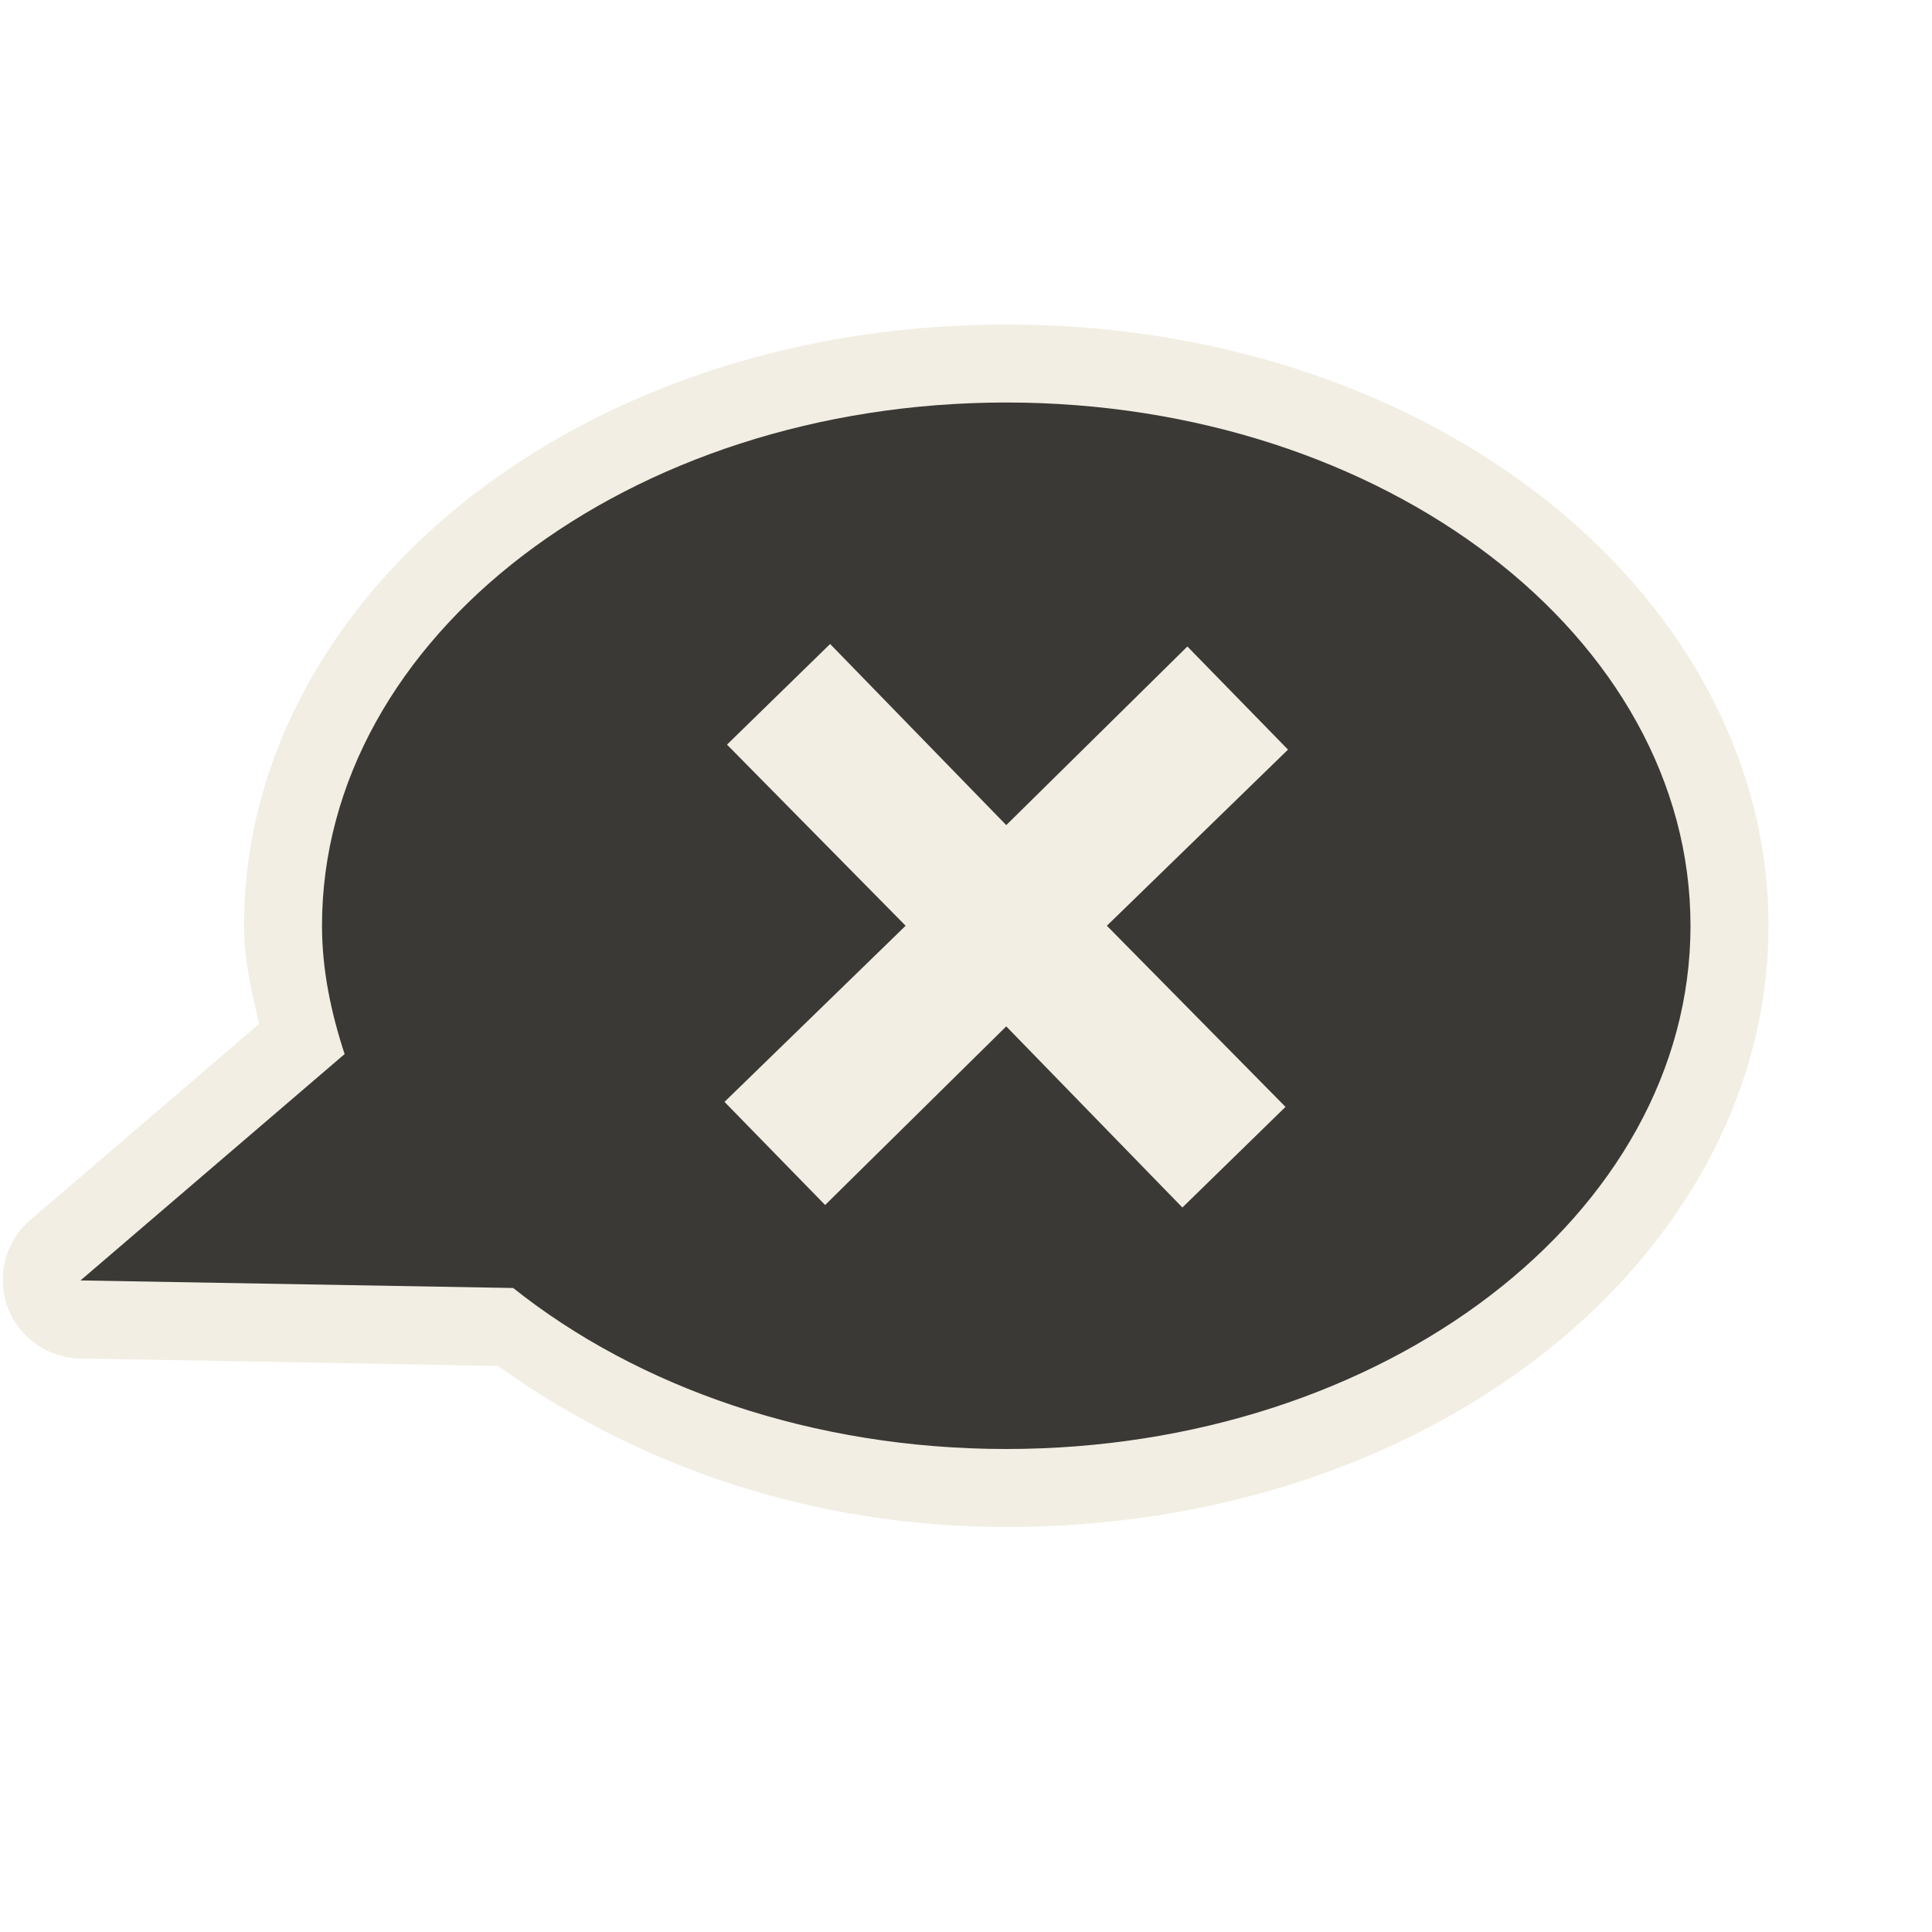
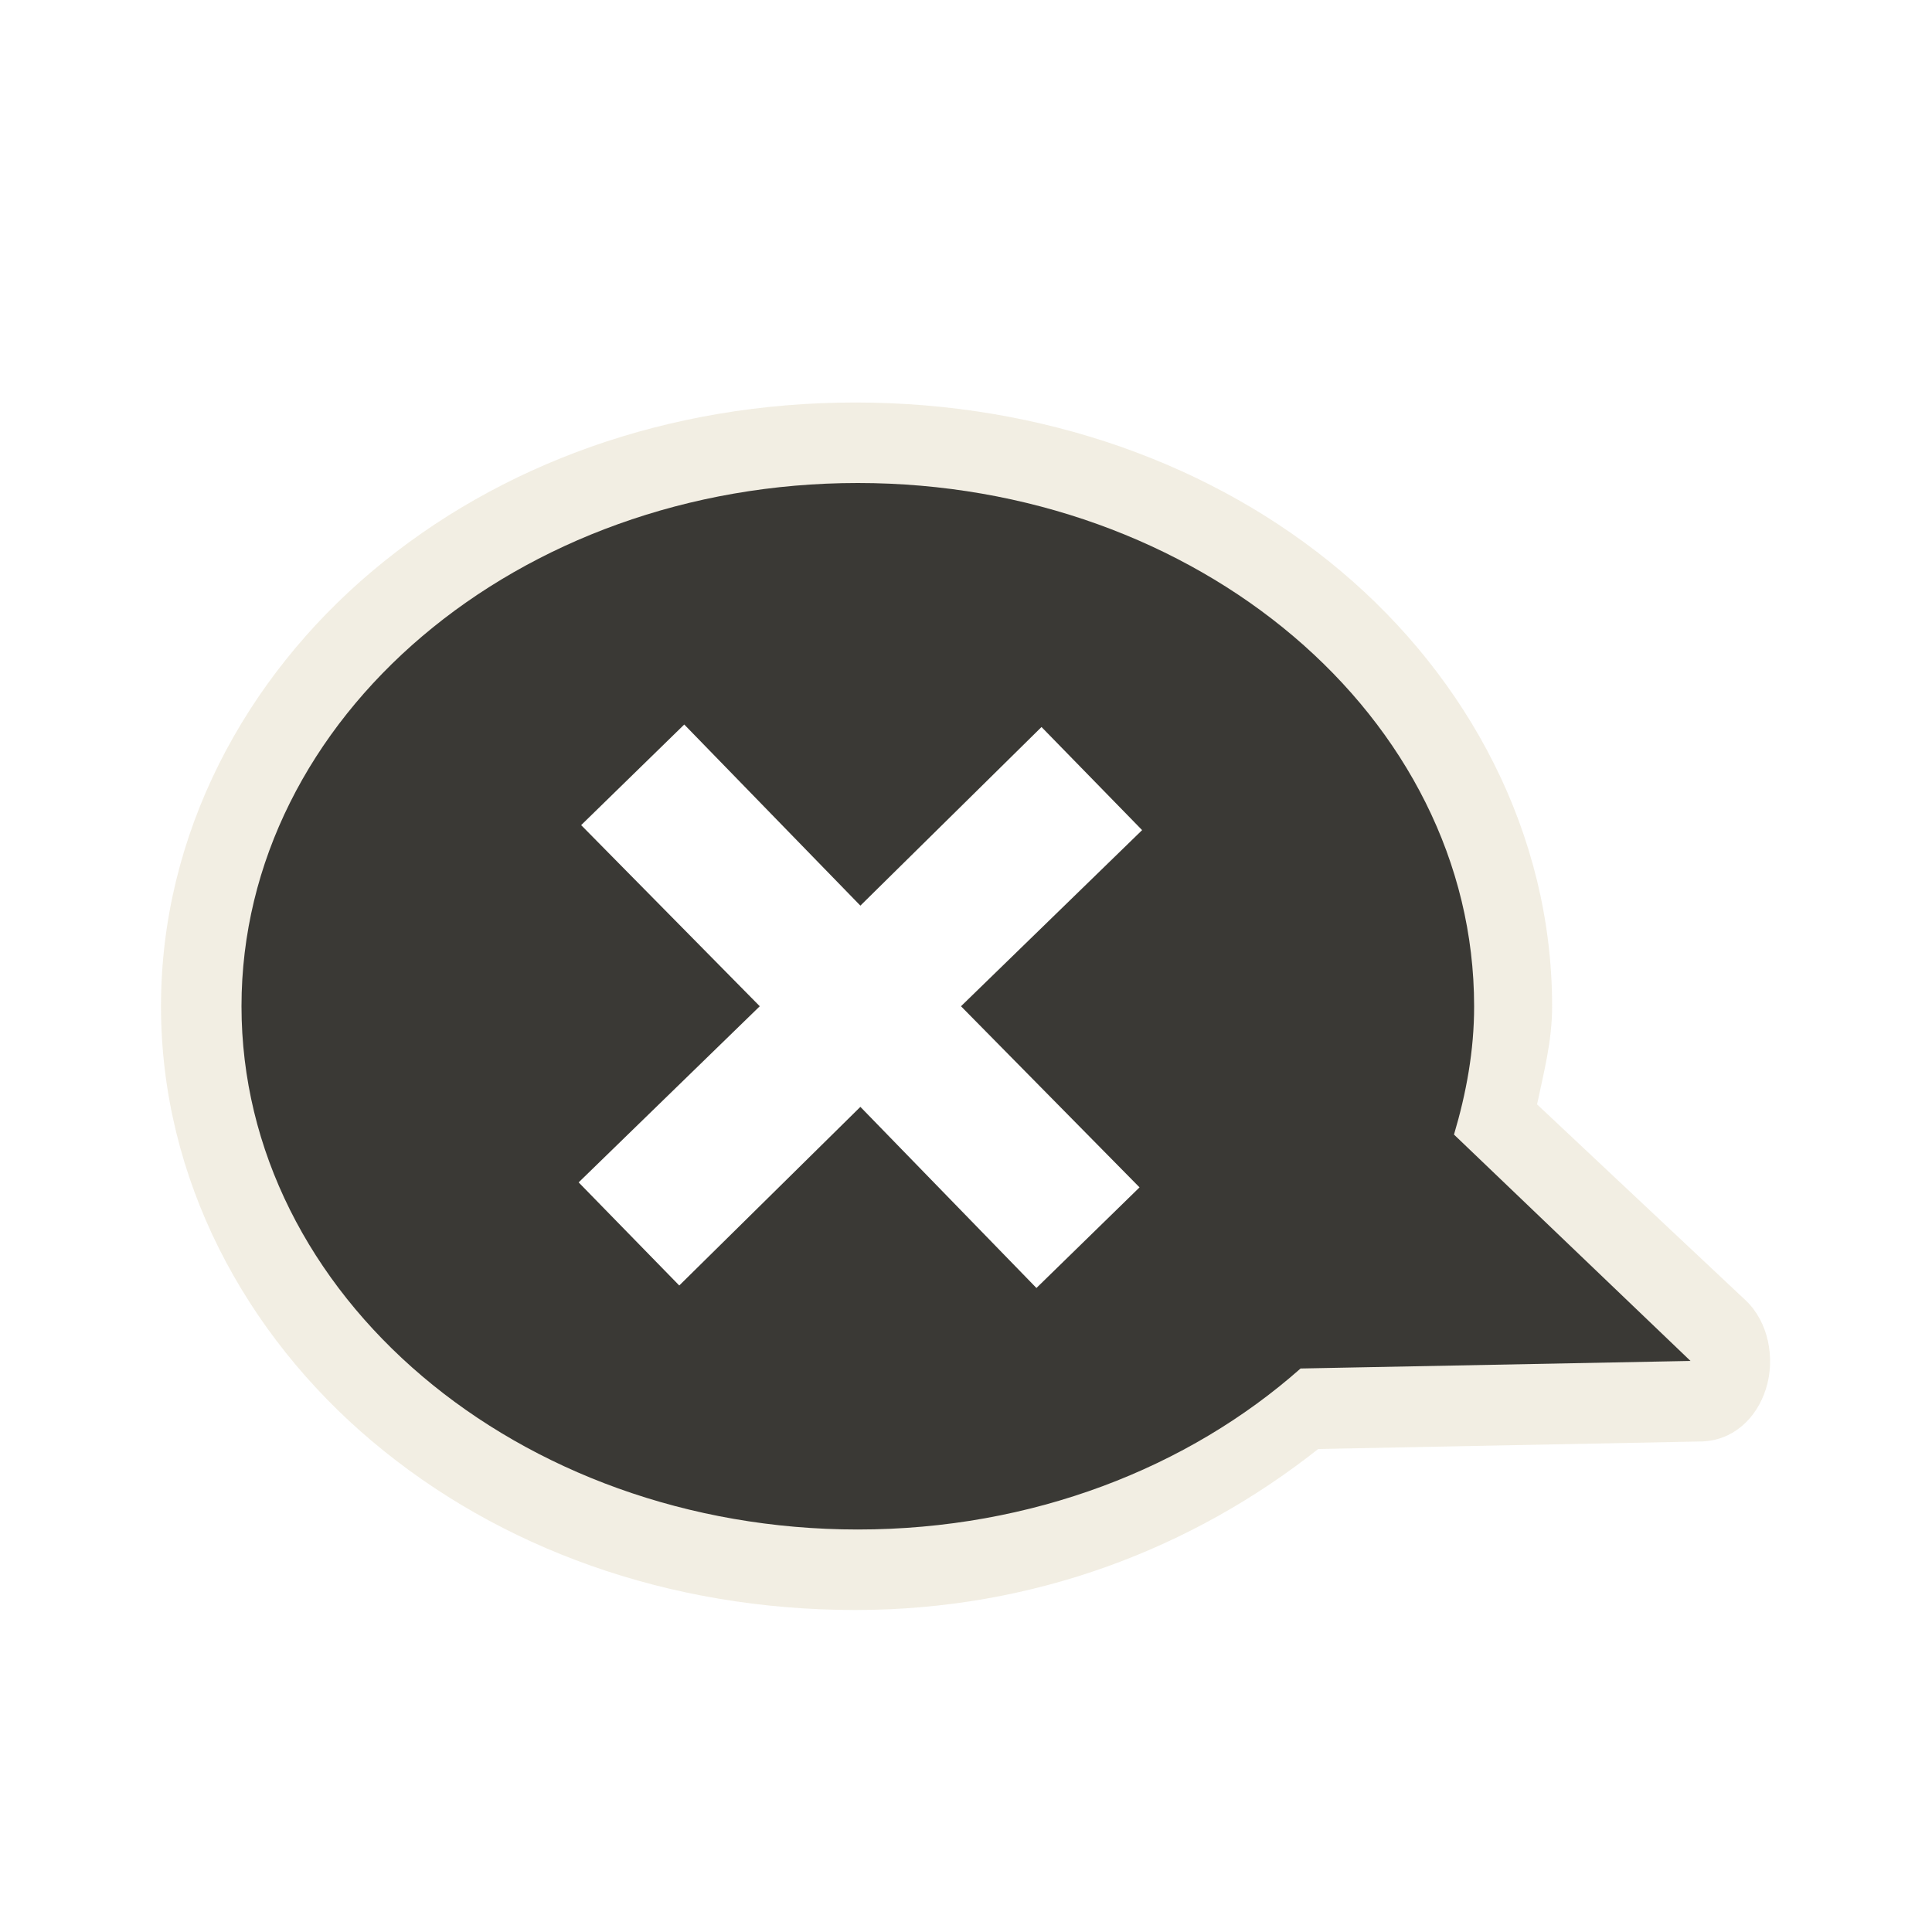
<svg xmlns="http://www.w3.org/2000/svg" version="1.0" width="24" height="24" id="svg2816" style="display:inline">
-   <defs id="defs2818" />
-   <path d="M 12.5,4.031 C 9.952,4.031 7.635,4.803 5.906,6.125 C 4.177,7.447 3.031,9.36 3.031,11.5 C 3.031,11.936 3.128,12.323 3.219,12.719 L 0.375,15.156 C 0.07,15.417 -0.044,15.838 0.087,16.218 C 0.219,16.597 0.568,16.857 0.969,16.875 L 6.188,16.969 C 7.89,18.192 10.058,18.969 12.5,18.969 C 15.048,18.969 17.365,18.197 19.094,16.875 C 20.823,15.553 21.969,13.64 21.969,11.5 C 21.969,9.36 20.823,7.447 19.094,6.125 C 17.365,4.803 15.048,4.031 12.5,4.031 z" id="path3189" style="opacity:0.6;fill:#eae3d0;fill-opacity:1;fill-rule:evenodd;stroke:none;stroke-width:1.7;stroke-linecap:round;stroke-linejoin:miter;marker:none;marker-start:none;marker-mid:none;marker-end:none;stroke-miterlimit:4;stroke-dasharray:none;stroke-dashoffset:0;stroke-opacity:1;visibility:visible;display:inline;overflow:visible;enable-background:accumulate" />
-   <path d="M 12.5,5 C 7.808,5 4,7.912 4,11.5 C 4,12.05 4.113,12.583 4.281,13.094 L 1,15.906 L 6.375,16 C 7.922,17.232 10.092,18 12.5,18 C 17.192,18 21,15.088 21,11.5 C 21,7.912 17.192,5 12.5,5 z M 10.312,8 L 12.5,10.25 L 14.75,8.031 L 16,9.312 L 13.75,11.5 L 15.969,13.75 L 14.688,15 L 12.5,12.75 L 10.25,14.969 L 9,13.688 L 11.25,11.5 L 9.031,9.25 L 10.312,8 z" id="path2396" style="fill:#3a3935;fill-opacity:1;fill-rule:evenodd;stroke:none;stroke-width:1;stroke-linecap:butt;stroke-linejoin:miter;marker:none;marker-start:none;marker-mid:none;marker-end:none;stroke-miterlimit:4;stroke-dasharray:none;stroke-dashoffset:0;stroke-opacity:1;visibility:visible;display:inline;overflow:visible;enable-background:accumulate" />
+   <defs id="defs2818">
+     </defs>
+   <path d="M 10.625,5 C 8.302,5 6.201,5.766 4.625,7.094 C 3.049,8.421 2,10.351 2,12.5 C 2,14.649 3.049,16.579 4.625,17.906 C 6.201,19.234 8.302,20 10.625,20 C 12.851,20 14.823,19.228 16.375,18 L 21.156,17.906 C 21.522,17.889 21.818,17.631 21.938,17.25 C 22.057,16.869 21.965,16.419 21.688,16.156 L 19.094,13.719 C 19.177,13.322 19.281,12.938 19.281,12.5 C 19.281,10.351 18.233,8.421 16.656,7.094 C 15.08,5.766 12.948,5 10.625,5 z M 8.5,9 L 10.688,11.25 L 12.938,9.031 L 14.188,10.312 L 11.938,12.5 L 14.156,14.75 L 12.875,16 L 10.688,13.75 L 8.438,15.969 L 7.188,14.688 L 9.438,12.5 L 7.219,10.25 L 8.5,9 z" id="path3189" style="opacity:0.6;fill:#eae3d0;fill-opacity:1;fill-rule:evenodd;stroke:none;stroke-width:1.7;stroke-linecap:round;stroke-linejoin:miter;marker:none;marker-start:none;marker-mid:none;marker-end:none;stroke-miterlimit:4;stroke-dasharray:none;stroke-dashoffset:0;stroke-opacity:1;visibility:visible;display:inline;overflow:visible;enable-background:accumulate" />
+   <path d="M 10.656,6 C 6.433,6 3,8.912 3,12.5 C 3,16.088 6.433,19 10.656,19 C 12.824,19 14.764,18.232 16.156,17 L 21,16.906 L 18.062,14.094 C 18.214,13.583 18.313,13.05 18.312,12.5 C 18.312,8.912 14.879,6 10.656,6 z M 8.5,9 L 10.688,11.25 L 12.938,9.031 L 14.188,10.312 L 11.938,12.5 L 14.156,14.75 L 12.875,16 L 10.688,13.75 L 8.438,15.969 L 7.188,14.688 L 9.438,12.5 L 7.219,10.25 L 8.5,9 z" id="path2396" style="fill:#3a3935;fill-opacity:1;fill-rule:evenodd;stroke:none;stroke-width:1;stroke-linecap:butt;stroke-linejoin:miter;marker:none;marker-start:none;marker-mid:none;marker-end:none;stroke-miterlimit:4;stroke-dasharray:none;stroke-dashoffset:0;stroke-opacity:1;visibility:visible;display:inline;overflow:visible;enable-background:accumulate" />
</svg>
